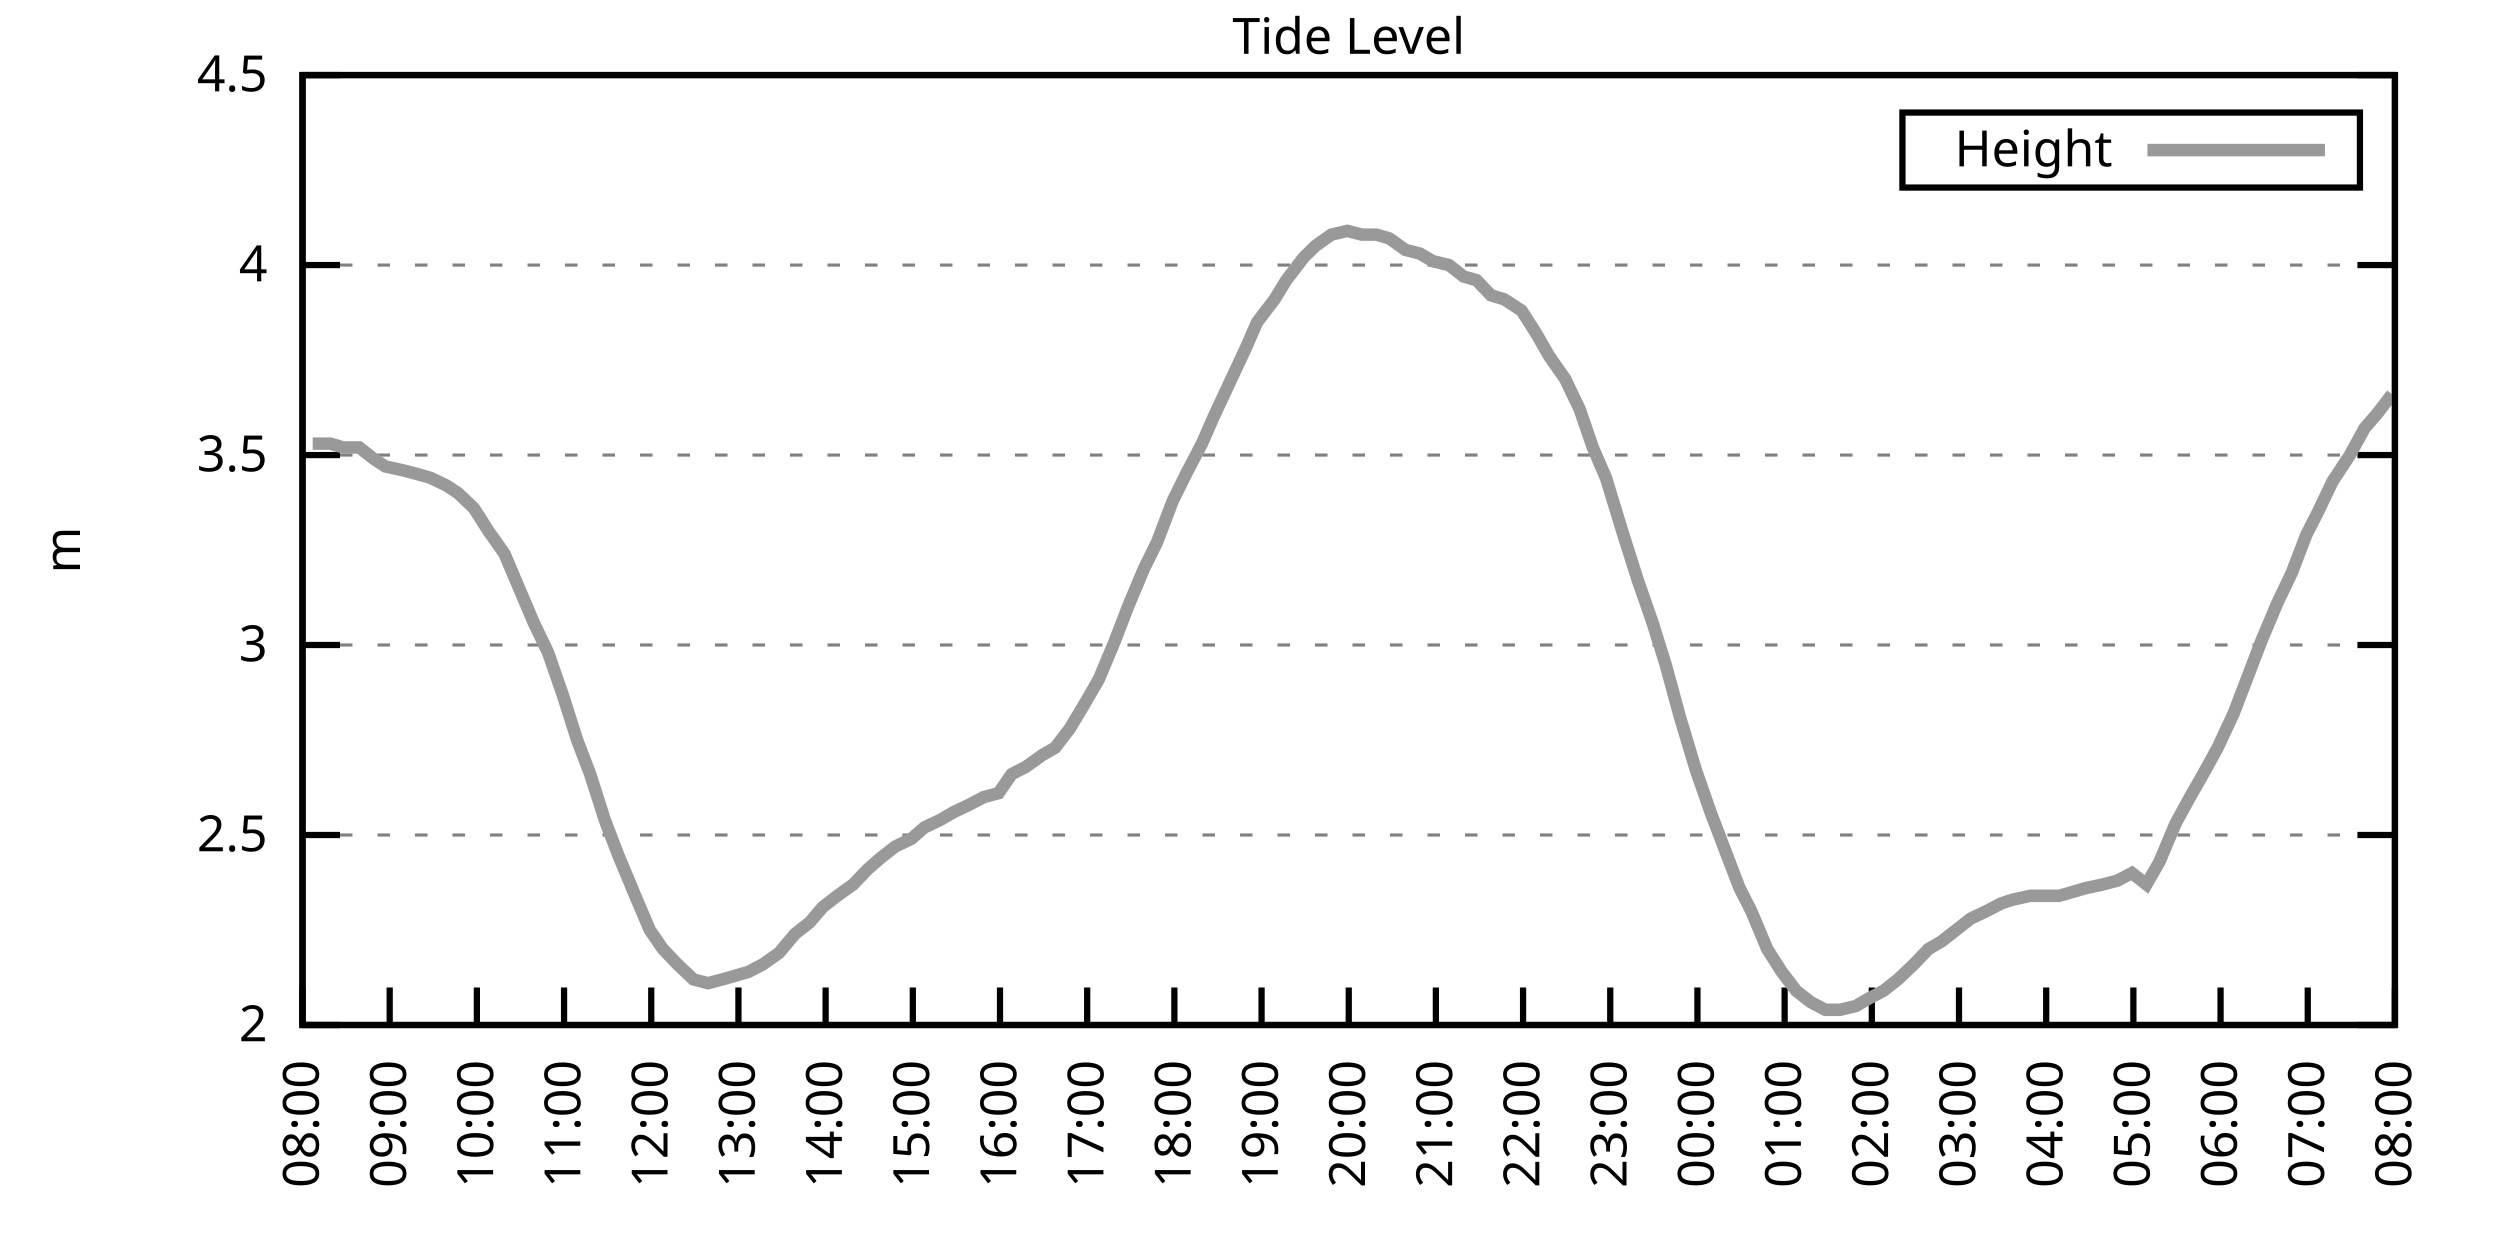
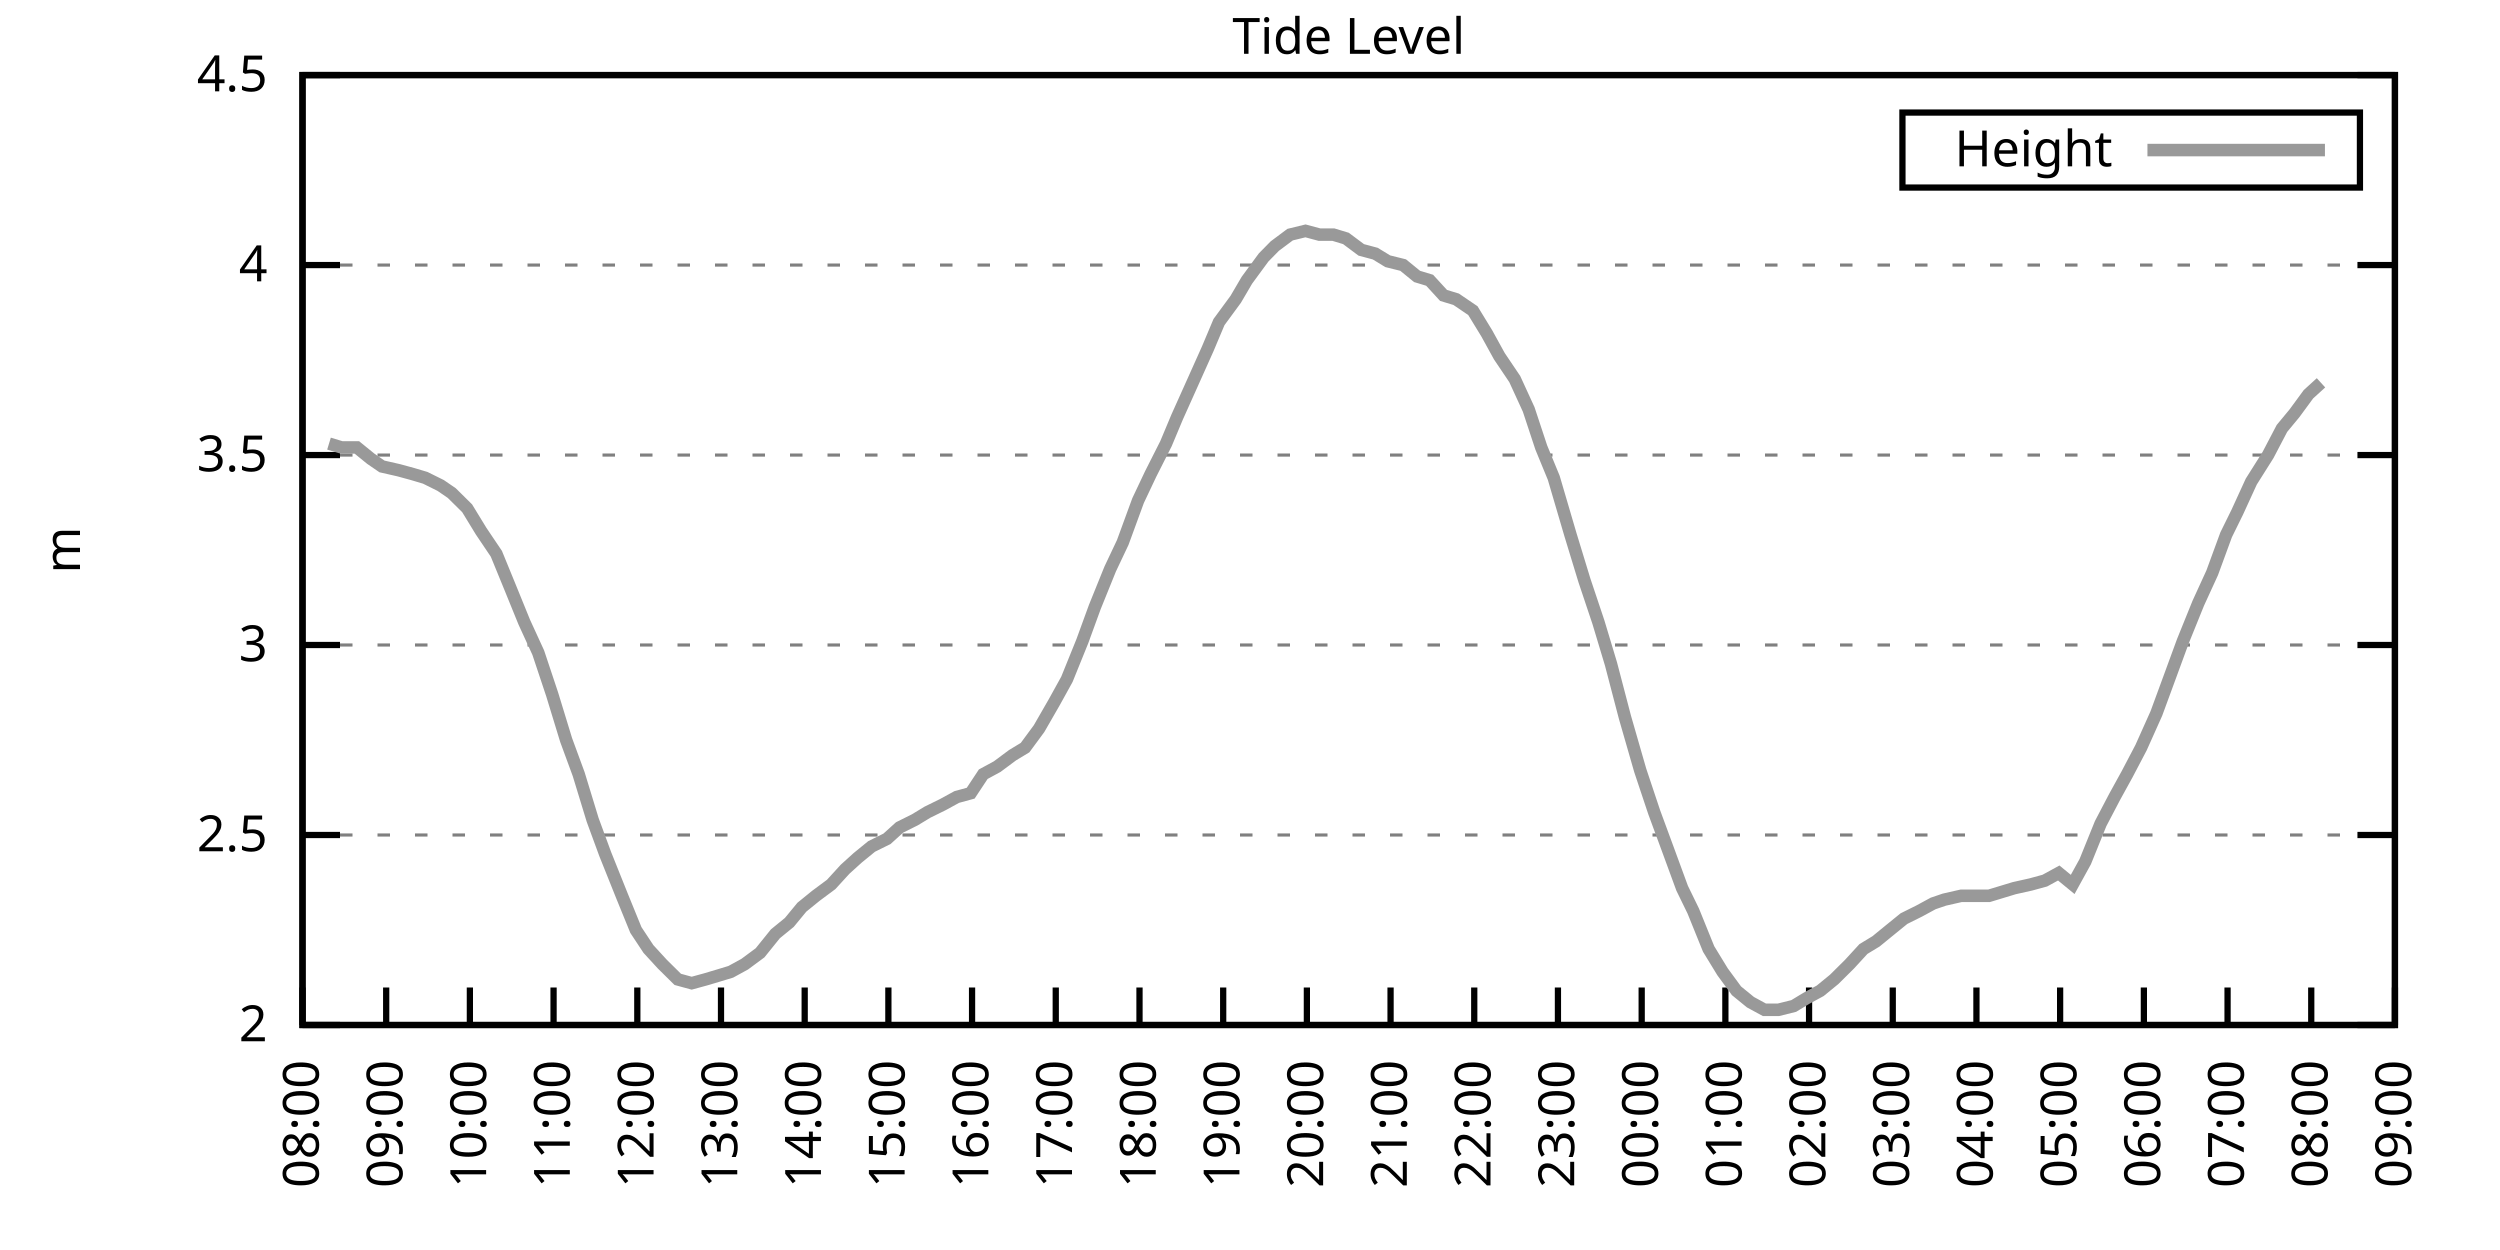
<svg xmlns="http://www.w3.org/2000/svg" xmlns:xlink="http://www.w3.org/1999/xlink" width="400" height="200" viewBox="0 0 400 200">
  <g id="gnuplot_canvas">
    <rect x="0" y="0" width="400" height="200" fill="none" />
    <defs>
      <circle id="gpDot" r="0.5" stroke-width="0.5" stroke="currentColor" />
      <path id="gpPt0" stroke-width="0.333" stroke="currentColor" d="M-1,0 h2 M0,-1 v2" />
      <path id="gpPt1" stroke-width="0.333" stroke="currentColor" d="M-1,-1 L1,1 M1,-1 L-1,1" />
      <path id="gpPt2" stroke-width="0.333" stroke="currentColor" d="M-1,0 L1,0 M0,-1 L0,1 M-1,-1 L1,1 M-1,1 L1,-1" />
      <rect id="gpPt3" stroke-width="0.333" stroke="currentColor" x="-1" y="-1" width="2" height="2" />
      <rect id="gpPt4" stroke-width="0.333" stroke="currentColor" fill="currentColor" x="-1" y="-1" width="2" height="2" />
      <circle id="gpPt5" stroke-width="0.333" stroke="currentColor" cx="0" cy="0" r="1" />
      <use xlink:href="#gpPt5" id="gpPt6" fill="currentColor" stroke="none" />
      <path id="gpPt7" stroke-width="0.333" stroke="currentColor" d="M0,-1.33 L-1.33,0.67 L1.33,0.67 z" />
      <use xlink:href="#gpPt7" id="gpPt8" fill="currentColor" stroke="none" />
      <use xlink:href="#gpPt7" id="gpPt9" stroke="currentColor" transform="rotate(180)" />
      <use xlink:href="#gpPt9" id="gpPt10" fill="currentColor" stroke="none" />
      <use xlink:href="#gpPt3" id="gpPt11" stroke="currentColor" transform="rotate(45)" />
      <use xlink:href="#gpPt11" id="gpPt12" fill="currentColor" stroke="none" />
      <path id="gpPt13" stroke-width="0.333" stroke="currentColor" d="M0,1.330 L1.265,0.411 L0.782,-1.067 L-0.782,-1.076 L-1.265,0.411 z" />
      <use xlink:href="#gpPt13" id="gpPt14" fill="currentColor" stroke="none" />
      <filter id="textbox" filterUnits="objectBoundingBox" x="0" y="0" height="1" width="1">
        <feFlood flood-color="white" flood-opacity="1" result="bgnd" />
        <feComposite in="SourceGraphic" in2="bgnd" operator="atop" />
      </filter>
      <filter id="greybox" filterUnits="objectBoundingBox" x="0" y="0" height="1" width="1">
        <feFlood flood-color="lightgrey" flood-opacity="1" result="grey" />
        <feComposite in="SourceGraphic" in2="grey" operator="atop" />
      </filter>
    </defs>
    <g fill="none" color="white" stroke="currentColor" stroke-width="1.00" stroke-linecap="butt" stroke-linejoin="miter">
</g>
    <g fill="none" color="black" stroke="currentColor" stroke-width="1.00" stroke-linecap="butt" stroke-linejoin="miter">
      <g stroke="none" shape-rendering="crispEdges">
        <polygon fill="rgb(255, 255, 255)" points="48.40,164.00 383.18,164.00 383.18,12.02 48.40,12.02 " />
      </g>
    </g>
    <g fill="none" color="black" stroke="currentColor" stroke-width="1.00" stroke-linecap="butt" stroke-linejoin="miter">
</g>
    <g fill="none" color="black" stroke="black" stroke-width="0.50" stroke-linecap="butt" stroke-linejoin="miter">
</g>
    <g fill="none" color="gray" stroke="currentColor" stroke-width="0.50" stroke-linecap="butt" stroke-linejoin="miter">
      <path stroke="gray" stroke-dasharray="2,4" class="gridline" d="M48.40,164.00 L383.19,164.00  " />
    </g>
    <g fill="none" color="gray" stroke="gray" stroke-width="1.00" stroke-linecap="butt" stroke-linejoin="miter">
</g>
    <g fill="none" color="black" stroke="currentColor" stroke-width="1.00" stroke-linecap="butt" stroke-linejoin="miter">
      <path stroke="black" d="M48.40,164.00 L54.40,164.00 M383.19,164.00 L377.19,164.00  " />
      <g transform="translate(42.80,166.60)" stroke="none" fill="black" font-family="Sans" font-size="8.00" text-anchor="end">
        <text>
          <tspan font-family="Sans"> 2</tspan>
        </text>
      </g>
    </g>
    <g fill="none" color="black" stroke="currentColor" stroke-width="1.00" stroke-linecap="butt" stroke-linejoin="miter">
</g>
    <g fill="none" color="black" stroke="black" stroke-width="0.50" stroke-linecap="butt" stroke-linejoin="miter">
</g>
    <g fill="none" color="gray" stroke="currentColor" stroke-width="0.50" stroke-linecap="butt" stroke-linejoin="miter">
      <path stroke="gray" stroke-dasharray="2,4" class="gridline" d="M48.40,133.60 L383.19,133.60  " />
    </g>
    <g fill="none" color="gray" stroke="gray" stroke-width="1.00" stroke-linecap="butt" stroke-linejoin="miter">
</g>
    <g fill="none" color="black" stroke="currentColor" stroke-width="1.00" stroke-linecap="butt" stroke-linejoin="miter">
      <path stroke="black" d="M48.40,133.60 L54.40,133.60 M383.19,133.60 L377.19,133.60  " />
      <g transform="translate(42.80,136.20)" stroke="none" fill="black" font-family="Sans" font-size="8.00" text-anchor="end">
        <text>
          <tspan font-family="Sans"> 2.5</tspan>
        </text>
      </g>
    </g>
    <g fill="none" color="black" stroke="currentColor" stroke-width="1.00" stroke-linecap="butt" stroke-linejoin="miter">
</g>
    <g fill="none" color="black" stroke="black" stroke-width="0.50" stroke-linecap="butt" stroke-linejoin="miter">
</g>
    <g fill="none" color="gray" stroke="currentColor" stroke-width="0.50" stroke-linecap="butt" stroke-linejoin="miter">
      <path stroke="gray" stroke-dasharray="2,4" class="gridline" d="M48.40,103.20 L383.19,103.20  " />
    </g>
    <g fill="none" color="gray" stroke="gray" stroke-width="1.00" stroke-linecap="butt" stroke-linejoin="miter">
</g>
    <g fill="none" color="black" stroke="currentColor" stroke-width="1.00" stroke-linecap="butt" stroke-linejoin="miter">
      <path stroke="black" d="M48.40,103.20 L54.40,103.20 M383.19,103.20 L377.19,103.20  " />
      <g transform="translate(42.80,105.80)" stroke="none" fill="black" font-family="Sans" font-size="8.00" text-anchor="end">
        <text>
          <tspan font-family="Sans"> 3</tspan>
        </text>
      </g>
    </g>
    <g fill="none" color="black" stroke="currentColor" stroke-width="1.00" stroke-linecap="butt" stroke-linejoin="miter">
</g>
    <g fill="none" color="black" stroke="black" stroke-width="0.50" stroke-linecap="butt" stroke-linejoin="miter">
</g>
    <g fill="none" color="gray" stroke="currentColor" stroke-width="0.50" stroke-linecap="butt" stroke-linejoin="miter">
      <path stroke="gray" stroke-dasharray="2,4" class="gridline" d="M48.40,72.81 L383.19,72.81  " />
    </g>
    <g fill="none" color="gray" stroke="gray" stroke-width="1.00" stroke-linecap="butt" stroke-linejoin="miter">
</g>
    <g fill="none" color="black" stroke="currentColor" stroke-width="1.00" stroke-linecap="butt" stroke-linejoin="miter">
      <path stroke="black" d="M48.40,72.81 L54.40,72.81 M383.19,72.81 L377.19,72.81  " />
      <g transform="translate(42.80,75.41)" stroke="none" fill="black" font-family="Sans" font-size="8.00" text-anchor="end">
        <text>
          <tspan font-family="Sans"> 3.5</tspan>
        </text>
      </g>
    </g>
    <g fill="none" color="black" stroke="currentColor" stroke-width="1.00" stroke-linecap="butt" stroke-linejoin="miter">
</g>
    <g fill="none" color="black" stroke="black" stroke-width="0.50" stroke-linecap="butt" stroke-linejoin="miter">
</g>
    <g fill="none" color="gray" stroke="currentColor" stroke-width="0.50" stroke-linecap="butt" stroke-linejoin="miter">
      <path stroke="gray" stroke-dasharray="2,4" class="gridline" d="M48.40,42.41 L383.19,42.41  " />
    </g>
    <g fill="none" color="gray" stroke="gray" stroke-width="1.00" stroke-linecap="butt" stroke-linejoin="miter">
</g>
    <g fill="none" color="black" stroke="currentColor" stroke-width="1.00" stroke-linecap="butt" stroke-linejoin="miter">
      <path stroke="black" d="M48.40,42.41 L54.40,42.41 M383.19,42.41 L377.19,42.41  " />
      <g transform="translate(42.80,45.01)" stroke="none" fill="black" font-family="Sans" font-size="8.00" text-anchor="end">
        <text>
          <tspan font-family="Sans"> 4</tspan>
        </text>
      </g>
    </g>
    <g fill="none" color="black" stroke="currentColor" stroke-width="1.00" stroke-linecap="butt" stroke-linejoin="miter">
</g>
    <g fill="none" color="black" stroke="black" stroke-width="0.50" stroke-linecap="butt" stroke-linejoin="miter">
</g>
    <g fill="none" color="gray" stroke="currentColor" stroke-width="0.50" stroke-linecap="butt" stroke-linejoin="miter">
      <path stroke="gray" stroke-dasharray="2,4" class="gridline" d="M48.40,12.01 L383.19,12.01  " />
    </g>
    <g fill="none" color="gray" stroke="gray" stroke-width="1.00" stroke-linecap="butt" stroke-linejoin="miter">
</g>
    <g fill="none" color="black" stroke="currentColor" stroke-width="1.00" stroke-linecap="butt" stroke-linejoin="miter">
      <path stroke="black" d="M48.40,12.01 L54.40,12.01 M383.19,12.01 L377.19,12.01  " />
      <g transform="translate(42.80,14.61)" stroke="none" fill="black" font-family="Sans" font-size="8.00" text-anchor="end">
        <text>
          <tspan font-family="Sans"> 4.5</tspan>
        </text>
      </g>
    </g>
    <g fill="none" color="black" stroke="currentColor" stroke-width="1.00" stroke-linecap="butt" stroke-linejoin="miter">
      <path stroke="black" d="M48.40,164.00 L48.40,158.00  " />
      <g transform="translate(51.00,169.60) rotate(270.00)" stroke="none" fill="black" font-family="Sans" font-size="8.00" text-anchor="end">
        <text>
          <tspan font-family="Sans">08:00</tspan>
        </text>
      </g>
    </g>
    <g fill="none" color="black" stroke="currentColor" stroke-width="1.00" stroke-linecap="butt" stroke-linejoin="miter">
-       <path stroke="black" d="M62.35,164.00 L62.35,158.00  " />
-       <g transform="translate(64.95,169.60) rotate(270.00)" stroke="none" fill="black" font-family="Sans" font-size="8.00" text-anchor="end">
+       <path stroke="black" d="M61.79,164.00 L61.79,158.00  " />
+       <g transform="translate(64.39,169.60) rotate(270.00)" stroke="none" fill="black" font-family="Sans" font-size="8.00" text-anchor="end">
        <text>
          <tspan font-family="Sans">09:00</tspan>
        </text>
      </g>
    </g>
    <g fill="none" color="black" stroke="currentColor" stroke-width="1.00" stroke-linecap="butt" stroke-linejoin="miter">
-       <path stroke="black" d="M76.30,164.00 L76.30,158.00  " />
-       <g transform="translate(78.90,169.60) rotate(270.00)" stroke="none" fill="black" font-family="Sans" font-size="8.00" text-anchor="end">
+       <path stroke="black" d="M75.18,164.00 L75.18,158.00  " />
+       <g transform="translate(77.78,169.60) rotate(270.00)" stroke="none" fill="black" font-family="Sans" font-size="8.00" text-anchor="end">
        <text>
          <tspan font-family="Sans">10:00</tspan>
        </text>
      </g>
    </g>
    <g fill="none" color="black" stroke="currentColor" stroke-width="1.00" stroke-linecap="butt" stroke-linejoin="miter">
-       <path stroke="black" d="M90.25,164.00 L90.25,158.00  " />
-       <g transform="translate(92.85,169.60) rotate(270.00)" stroke="none" fill="black" font-family="Sans" font-size="8.00" text-anchor="end">
+       <path stroke="black" d="M88.57,164.00 L88.57,158.00  " />
+       <g transform="translate(91.17,169.60) rotate(270.00)" stroke="none" fill="black" font-family="Sans" font-size="8.00" text-anchor="end">
        <text>
          <tspan font-family="Sans">11:00</tspan>
        </text>
      </g>
    </g>
    <g fill="none" color="black" stroke="currentColor" stroke-width="1.00" stroke-linecap="butt" stroke-linejoin="miter">
-       <path stroke="black" d="M104.20,164.00 L104.20,158.00  " />
-       <g transform="translate(106.80,169.60) rotate(270.00)" stroke="none" fill="black" font-family="Sans" font-size="8.00" text-anchor="end">
+       <path stroke="black" d="M101.97,164.00 L101.97,158.00  " />
+       <g transform="translate(104.57,169.60) rotate(270.00)" stroke="none" fill="black" font-family="Sans" font-size="8.00" text-anchor="end">
        <text>
          <tspan font-family="Sans">12:00</tspan>
        </text>
      </g>
    </g>
    <g fill="none" color="black" stroke="currentColor" stroke-width="1.00" stroke-linecap="butt" stroke-linejoin="miter">
-       <path stroke="black" d="M118.15,164.00 L118.15,158.00  " />
-       <g transform="translate(120.75,169.60) rotate(270.00)" stroke="none" fill="black" font-family="Sans" font-size="8.00" text-anchor="end">
+       <path stroke="black" d="M115.36,164.00 L115.36,158.00  " />
+       <g transform="translate(117.96,169.60) rotate(270.00)" stroke="none" fill="black" font-family="Sans" font-size="8.00" text-anchor="end">
        <text>
          <tspan font-family="Sans">13:00</tspan>
        </text>
      </g>
    </g>
    <g fill="none" color="black" stroke="currentColor" stroke-width="1.00" stroke-linecap="butt" stroke-linejoin="miter">
-       <path stroke="black" d="M132.10,164.00 L132.10,158.00  " />
-       <g transform="translate(134.70,169.60) rotate(270.00)" stroke="none" fill="black" font-family="Sans" font-size="8.00" text-anchor="end">
+       <path stroke="black" d="M128.75,164.00 L128.75,158.00  " />
+       <g transform="translate(131.35,169.60) rotate(270.00)" stroke="none" fill="black" font-family="Sans" font-size="8.00" text-anchor="end">
        <text>
          <tspan font-family="Sans">14:00</tspan>
        </text>
      </g>
    </g>
    <g fill="none" color="black" stroke="currentColor" stroke-width="1.00" stroke-linecap="butt" stroke-linejoin="miter">
-       <path stroke="black" d="M146.05,164.00 L146.05,158.00  " />
-       <g transform="translate(148.65,169.60) rotate(270.00)" stroke="none" fill="black" font-family="Sans" font-size="8.00" text-anchor="end">
+       <path stroke="black" d="M142.14,164.00 L142.14,158.00  " />
+       <g transform="translate(144.74,169.60) rotate(270.00)" stroke="none" fill="black" font-family="Sans" font-size="8.00" text-anchor="end">
        <text>
          <tspan font-family="Sans">15:00</tspan>
        </text>
      </g>
    </g>
    <g fill="none" color="black" stroke="currentColor" stroke-width="1.00" stroke-linecap="butt" stroke-linejoin="miter">
-       <path stroke="black" d="M160.00,164.00 L160.00,158.00  " />
-       <g transform="translate(162.60,169.60) rotate(270.00)" stroke="none" fill="black" font-family="Sans" font-size="8.00" text-anchor="end">
+       <path stroke="black" d="M155.53,164.00 L155.53,158.00  " />
+       <g transform="translate(158.13,169.60) rotate(270.00)" stroke="none" fill="black" font-family="Sans" font-size="8.00" text-anchor="end">
        <text>
          <tspan font-family="Sans">16:00</tspan>
        </text>
      </g>
    </g>
    <g fill="none" color="black" stroke="currentColor" stroke-width="1.00" stroke-linecap="butt" stroke-linejoin="miter">
-       <path stroke="black" d="M173.95,164.00 L173.95,158.00  " />
-       <g transform="translate(176.55,169.60) rotate(270.00)" stroke="none" fill="black" font-family="Sans" font-size="8.00" text-anchor="end">
+       <path stroke="black" d="M168.92,164.00 L168.92,158.00  " />
+       <g transform="translate(171.52,169.60) rotate(270.00)" stroke="none" fill="black" font-family="Sans" font-size="8.00" text-anchor="end">
        <text>
          <tspan font-family="Sans">17:00</tspan>
        </text>
      </g>
    </g>
    <g fill="none" color="black" stroke="currentColor" stroke-width="1.00" stroke-linecap="butt" stroke-linejoin="miter">
-       <path stroke="black" d="M187.90,164.00 L187.90,158.00  " />
-       <g transform="translate(190.50,169.60) rotate(270.00)" stroke="none" fill="black" font-family="Sans" font-size="8.00" text-anchor="end">
+       <path stroke="black" d="M182.32,164.00 L182.32,158.00  " />
+       <g transform="translate(184.92,169.60) rotate(270.00)" stroke="none" fill="black" font-family="Sans" font-size="8.00" text-anchor="end">
        <text>
          <tspan font-family="Sans">18:00</tspan>
        </text>
      </g>
    </g>
    <g fill="none" color="black" stroke="currentColor" stroke-width="1.00" stroke-linecap="butt" stroke-linejoin="miter">
-       <path stroke="black" d="M201.85,164.00 L201.85,158.00  " />
-       <g transform="translate(204.45,169.60) rotate(270.00)" stroke="none" fill="black" font-family="Sans" font-size="8.00" text-anchor="end">
+       <path stroke="black" d="M195.71,164.00 L195.71,158.00  " />
+       <g transform="translate(198.31,169.60) rotate(270.00)" stroke="none" fill="black" font-family="Sans" font-size="8.00" text-anchor="end">
        <text>
          <tspan font-family="Sans">19:00</tspan>
        </text>
      </g>
    </g>
    <g fill="none" color="black" stroke="currentColor" stroke-width="1.00" stroke-linecap="butt" stroke-linejoin="miter">
-       <path stroke="black" d="M215.80,164.00 L215.80,158.00  " />
-       <g transform="translate(218.40,169.60) rotate(270.00)" stroke="none" fill="black" font-family="Sans" font-size="8.00" text-anchor="end">
+       <path stroke="black" d="M209.10,164.00 L209.10,158.00  " />
+       <g transform="translate(211.70,169.60) rotate(270.00)" stroke="none" fill="black" font-family="Sans" font-size="8.00" text-anchor="end">
        <text>
          <tspan font-family="Sans">20:00</tspan>
        </text>
      </g>
    </g>
    <g fill="none" color="black" stroke="currentColor" stroke-width="1.00" stroke-linecap="butt" stroke-linejoin="miter">
-       <path stroke="black" d="M229.74,164.00 L229.74,158.00  " />
-       <g transform="translate(232.34,169.60) rotate(270.00)" stroke="none" fill="black" font-family="Sans" font-size="8.00" text-anchor="end">
+       <path stroke="black" d="M222.49,164.00 L222.49,158.00  " />
+       <g transform="translate(225.09,169.60) rotate(270.00)" stroke="none" fill="black" font-family="Sans" font-size="8.00" text-anchor="end">
        <text>
          <tspan font-family="Sans">21:00</tspan>
        </text>
      </g>
    </g>
    <g fill="none" color="black" stroke="currentColor" stroke-width="1.00" stroke-linecap="butt" stroke-linejoin="miter">
-       <path stroke="black" d="M243.69,164.00 L243.69,158.00  " />
-       <g transform="translate(246.29,169.60) rotate(270.00)" stroke="none" fill="black" font-family="Sans" font-size="8.00" text-anchor="end">
+       <path stroke="black" d="M235.88,164.00 L235.88,158.00  " />
+       <g transform="translate(238.48,169.60) rotate(270.00)" stroke="none" fill="black" font-family="Sans" font-size="8.00" text-anchor="end">
        <text>
          <tspan font-family="Sans">22:00</tspan>
        </text>
      </g>
    </g>
    <g fill="none" color="black" stroke="currentColor" stroke-width="1.00" stroke-linecap="butt" stroke-linejoin="miter">
-       <path stroke="black" d="M257.64,164.00 L257.64,158.00  " />
-       <g transform="translate(260.24,169.60) rotate(270.00)" stroke="none" fill="black" font-family="Sans" font-size="8.00" text-anchor="end">
+       <path stroke="black" d="M249.27,164.00 L249.27,158.00  " />
+       <g transform="translate(251.87,169.60) rotate(270.00)" stroke="none" fill="black" font-family="Sans" font-size="8.00" text-anchor="end">
        <text>
          <tspan font-family="Sans">23:00</tspan>
        </text>
      </g>
    </g>
    <g fill="none" color="black" stroke="currentColor" stroke-width="1.00" stroke-linecap="butt" stroke-linejoin="miter">
-       <path stroke="black" d="M271.59,164.00 L271.59,158.00  " />
-       <g transform="translate(274.19,169.60) rotate(270.00)" stroke="none" fill="black" font-family="Sans" font-size="8.00" text-anchor="end">
+       <path stroke="black" d="M262.67,164.00 L262.67,158.00  " />
+       <g transform="translate(265.27,169.60) rotate(270.00)" stroke="none" fill="black" font-family="Sans" font-size="8.00" text-anchor="end">
        <text>
          <tspan font-family="Sans">00:00</tspan>
        </text>
      </g>
    </g>
    <g fill="none" color="black" stroke="currentColor" stroke-width="1.00" stroke-linecap="butt" stroke-linejoin="miter">
-       <path stroke="black" d="M285.54,164.00 L285.54,158.00  " />
-       <g transform="translate(288.14,169.60) rotate(270.00)" stroke="none" fill="black" font-family="Sans" font-size="8.00" text-anchor="end">
+       <path stroke="black" d="M276.06,164.00 L276.06,158.00  " />
+       <g transform="translate(278.66,169.60) rotate(270.00)" stroke="none" fill="black" font-family="Sans" font-size="8.00" text-anchor="end">
        <text>
          <tspan font-family="Sans">01:00</tspan>
        </text>
      </g>
    </g>
    <g fill="none" color="black" stroke="currentColor" stroke-width="1.00" stroke-linecap="butt" stroke-linejoin="miter">
-       <path stroke="black" d="M299.49,164.00 L299.49,158.00  " />
-       <g transform="translate(302.09,169.60) rotate(270.00)" stroke="none" fill="black" font-family="Sans" font-size="8.00" text-anchor="end">
+       <path stroke="black" d="M289.45,164.00 L289.45,158.00  " />
+       <g transform="translate(292.05,169.60) rotate(270.00)" stroke="none" fill="black" font-family="Sans" font-size="8.00" text-anchor="end">
        <text>
          <tspan font-family="Sans">02:00</tspan>
        </text>
      </g>
    </g>
    <g fill="none" color="black" stroke="currentColor" stroke-width="1.00" stroke-linecap="butt" stroke-linejoin="miter">
-       <path stroke="black" d="M313.44,164.00 L313.44,158.00  " />
-       <g transform="translate(316.04,169.60) rotate(270.00)" stroke="none" fill="black" font-family="Sans" font-size="8.00" text-anchor="end">
+       <path stroke="black" d="M302.84,164.00 L302.84,158.00  " />
+       <g transform="translate(305.44,169.60) rotate(270.00)" stroke="none" fill="black" font-family="Sans" font-size="8.00" text-anchor="end">
        <text>
          <tspan font-family="Sans">03:00</tspan>
        </text>
      </g>
    </g>
    <g fill="none" color="black" stroke="currentColor" stroke-width="1.00" stroke-linecap="butt" stroke-linejoin="miter">
-       <path stroke="black" d="M327.39,164.00 L327.39,158.00  " />
-       <g transform="translate(329.99,169.60) rotate(270.00)" stroke="none" fill="black" font-family="Sans" font-size="8.00" text-anchor="end">
+       <path stroke="black" d="M316.23,164.00 L316.23,158.00  " />
+       <g transform="translate(318.83,169.60) rotate(270.00)" stroke="none" fill="black" font-family="Sans" font-size="8.00" text-anchor="end">
        <text>
          <tspan font-family="Sans">04:00</tspan>
        </text>
      </g>
    </g>
    <g fill="none" color="black" stroke="currentColor" stroke-width="1.00" stroke-linecap="butt" stroke-linejoin="miter">
-       <path stroke="black" d="M341.34,164.00 L341.34,158.00  " />
-       <g transform="translate(343.94,169.60) rotate(270.00)" stroke="none" fill="black" font-family="Sans" font-size="8.00" text-anchor="end">
+       <path stroke="black" d="M329.62,164.00 L329.62,158.00  " />
+       <g transform="translate(332.22,169.60) rotate(270.00)" stroke="none" fill="black" font-family="Sans" font-size="8.00" text-anchor="end">
        <text>
          <tspan font-family="Sans">05:00</tspan>
        </text>
      </g>
    </g>
    <g fill="none" color="black" stroke="currentColor" stroke-width="1.00" stroke-linecap="butt" stroke-linejoin="miter">
-       <path stroke="black" d="M355.29,164.00 L355.29,158.00  " />
-       <g transform="translate(357.89,169.60) rotate(270.00)" stroke="none" fill="black" font-family="Sans" font-size="8.00" text-anchor="end">
+       <path stroke="black" d="M343.02,164.00 L343.02,158.00  " />
+       <g transform="translate(345.62,169.60) rotate(270.00)" stroke="none" fill="black" font-family="Sans" font-size="8.00" text-anchor="end">
        <text>
          <tspan font-family="Sans">06:00</tspan>
        </text>
      </g>
    </g>
    <g fill="none" color="black" stroke="currentColor" stroke-width="1.00" stroke-linecap="butt" stroke-linejoin="miter">
-       <path stroke="black" d="M369.24,164.00 L369.24,158.00  " />
-       <g transform="translate(371.84,169.60) rotate(270.00)" stroke="none" fill="black" font-family="Sans" font-size="8.00" text-anchor="end">
+       <path stroke="black" d="M356.41,164.00 L356.41,158.00  " />
+       <g transform="translate(359.01,169.60) rotate(270.00)" stroke="none" fill="black" font-family="Sans" font-size="8.00" text-anchor="end">
        <text>
          <tspan font-family="Sans">07:00</tspan>
+         </text>
+       </g>
+     </g>
+     <g fill="none" color="black" stroke="currentColor" stroke-width="1.00" stroke-linecap="butt" stroke-linejoin="miter">
+       <path stroke="black" d="M369.80,164.00 L369.80,158.00  " />
+       <g transform="translate(372.40,169.60) rotate(270.00)" stroke="none" fill="black" font-family="Sans" font-size="8.00" text-anchor="end">
+         <text>
+           <tspan font-family="Sans">08:00</tspan>
        </text>
      </g>
    </g>
    <g fill="none" color="black" stroke="currentColor" stroke-width="1.00" stroke-linecap="butt" stroke-linejoin="miter">
      <path stroke="black" d="M383.19,164.00 L383.19,158.00  " />
      <g transform="translate(385.79,169.60) rotate(270.00)" stroke="none" fill="black" font-family="Sans" font-size="8.00" text-anchor="end">
        <text>
-           <tspan font-family="Sans">08:00</tspan>
+           <tspan font-family="Sans">09:00</tspan>
        </text>
      </g>
    </g>
    <g fill="none" color="black" stroke="currentColor" stroke-width="1.00" stroke-linecap="butt" stroke-linejoin="miter">
</g>
    <g fill="none" color="black" stroke="currentColor" stroke-width="1.00" stroke-linecap="butt" stroke-linejoin="miter">
      <path stroke="black" d="M48.40,12.01 L48.40,164.00 L383.19,164.00 L383.19,12.01 L48.40,12.01 Z  " />
    </g>
    <g fill="none" color="black" stroke="currentColor" stroke-width="1.00" stroke-linecap="butt" stroke-linejoin="miter">
</g>
    <g fill="none" color="black" stroke="currentColor" stroke-width="1.00" stroke-linecap="butt" stroke-linejoin="miter">
      <path stroke="black" d="M304.39,30.01 L304.39,18.01 L377.59,18.01 L377.59,30.01 L304.39,30.01 Z  " />
    </g>
    <g id="Tide_level_plot_1">
      <g fill="none" color="white" stroke="black" stroke-width="2.00" stroke-linecap="butt" stroke-linejoin="miter">
</g>
      <g fill="none" color="black" stroke="currentColor" stroke-width="2.00" stroke-linecap="butt" stroke-linejoin="miter">
        <g transform="translate(337.99,26.61)" stroke="none" fill="black" font-family="Sans" font-size="8.00" text-anchor="end">
          <text>
            <tspan font-family="Sans">Height</tspan>
          </text>
        </g>
      </g>
      <g fill="none" color="black" stroke="currentColor" stroke-width="2.00" stroke-linecap="butt" stroke-linejoin="miter">
-         <path stroke="rgb(153, 153, 153)" d="M343.59,24.01 L371.99,24.01 M50.03,70.98 L52.82,70.98 L54.91,71.59 L57.47,71.59 L59.79,73.41 L61.65,74.63   L64.44,75.24 L66.77,75.85 L68.86,76.45 L71.42,77.67 L73.28,78.89 L75.83,81.32 L78.16,84.97 L80.72,88.61   L83.04,94.08 L85.37,99.56 L87.69,104.42 L90.02,111.11 L92.34,118.40 L94.43,123.87 L96.76,131.17 L98.85,136.64   L101.64,143.33 L103.97,148.80 L106.06,151.84 L108.38,154.27 L110.94,156.70 L113.27,157.31 L115.59,156.70 L117.68,156.10   L119.78,155.49 L122.10,154.27 L124.66,152.45 L127.22,149.41 L129.54,147.59 L131.63,145.15 L133.96,143.33 L136.51,141.51   L138.84,139.07 L140.93,137.25 L143.26,135.43 L145.81,134.21 L147.91,132.39 L150.46,131.17 L152.56,129.95 L155.11,128.74   L157.44,127.52 L159.76,126.91 L161.86,123.87 L164.18,122.66 L166.74,120.83 L168.83,119.62 L171.16,116.58 L173.71,112.32   L175.81,108.68 L178.36,102.60 L180.46,97.12 L183.01,91.04 L185.11,86.79 L187.66,80.10 L189.76,75.85 L192.31,70.98   L194.17,66.73 L196.73,61.25 L199.29,55.78 L201.15,51.53 L203.94,47.88 L205.80,44.84 L208.59,41.19 L210.45,39.37   L213.01,37.54 L215.56,36.94 L217.89,37.54 L220.21,37.54 L222.30,38.15 L224.86,39.98 L227.19,40.58 L229.28,41.80   L231.84,42.41 L234.16,44.23 L236.25,44.84 L238.58,47.27 L240.67,47.88 L243.46,49.70 L245.79,53.35 L247.88,57.00   L250.44,60.65 L252.76,65.51 L254.85,71.59 L256.95,76.45 L259.74,85.57 L262.06,92.87 L264.39,99.56 L266.48,106.24   L268.80,114.76 L271.36,123.27 L273.69,129.95 L276.01,136.03 L278.34,142.11 L280.20,145.76 L282.75,151.84 L285.08,155.49   L287.40,158.53 L289.73,160.35 L292.05,161.57 L294.38,161.57 L296.94,160.96 L299.03,159.74 L301.35,158.53 L303.68,156.70   L306.23,154.27 L308.56,151.84 L310.65,150.62 L312.98,148.80 L315.30,146.98 L317.86,145.76 L320.18,144.55 L322.04,143.94   L324.83,143.33 L327.16,143.33 L329.48,143.33 L331.58,142.72 L333.67,142.11 L336.46,141.51 L338.78,140.90 L341.11,139.68   L343.43,141.51 L345.53,137.86 L348.08,131.78 L350.41,127.52 L352.50,123.87 L354.83,119.62 L357.38,114.15 L359.48,108.68   L361.80,102.60 L364.36,96.52 L366.68,91.65 L369.01,85.57 L370.87,81.93 L373.19,77.06 L375.98,72.81 L378.31,68.55   L380.40,66.12 L382.73,63.08  " />
+         <path stroke="rgb(153, 153, 153)" d="M343.59,24.01 L371.99,24.01 M52.64,70.98 L54.65,71.59 L57.10,71.59 L59.34,73.41 L61.12,74.63 L63.80,75.24   L66.03,75.85 L68.04,76.45 L70.50,77.67 L72.28,78.89 L74.74,81.32 L76.97,84.97 L79.42,88.61 L81.66,94.08   L83.89,99.56 L86.12,104.42 L88.35,111.11 L90.58,118.40 L92.59,123.87 L94.82,131.17 L96.83,136.64 L99.51,143.33   L101.74,148.80 L103.75,151.84 L105.98,154.27 L108.44,156.70 L110.67,157.31 L112.90,156.70 L114.91,156.10 L116.92,155.49   L119.15,154.27 L121.61,152.45 L124.06,149.41 L126.29,147.59 L128.30,145.15 L130.54,143.33 L132.99,141.51 L135.22,139.07   L137.23,137.25 L139.46,135.43 L141.92,134.21 L143.93,132.39 L146.38,131.17 L148.39,129.95 L150.85,128.74 L153.08,127.52   L155.31,126.91 L157.32,123.87 L159.55,122.66 L162.01,120.83 L164.01,119.62 L166.25,116.58 L168.70,112.32 L170.71,108.68   L173.17,102.60 L175.17,97.12 L177.63,91.04 L179.64,86.79 L182.09,80.10 L184.10,75.85 L186.56,70.98 L188.34,66.73   L190.80,61.25 L193.25,55.78 L195.04,51.53 L197.72,47.88 L199.50,44.84 L202.18,41.19 L203.97,39.37 L206.42,37.54   L208.88,36.94 L211.11,37.54 L213.34,37.54 L215.35,38.15 L217.80,39.98 L220.04,40.58 L222.04,41.80 L224.50,42.41   L226.73,44.23 L228.74,44.84 L230.97,47.27 L232.98,47.88 L235.66,49.70 L237.89,53.35 L239.90,57.00 L242.36,60.65   L244.59,65.51 L246.60,71.59 L248.60,76.45 L251.28,85.57 L253.51,92.87 L255.75,99.56 L257.76,106.24 L259.99,114.76   L262.44,123.27 L264.67,129.95 L266.91,136.03 L269.14,142.11 L270.92,145.76 L273.38,151.84 L275.61,155.49 L277.84,158.53   L280.07,160.35 L282.31,161.57 L284.54,161.57 L286.99,160.96 L289.00,159.74 L291.23,158.53 L293.47,156.70 L295.92,154.27   L298.15,151.84 L300.16,150.62 L302.39,148.80 L304.63,146.98 L307.08,145.76 L309.31,144.55 L311.10,143.94 L313.78,143.33   L316.01,143.33 L318.24,143.33 L320.25,142.72 L322.26,142.11 L324.94,141.51 L327.17,140.90 L329.40,139.68 L331.63,141.51   L333.64,137.86 L336.10,131.78 L338.33,127.52 L340.34,123.87 L342.57,119.62 L345.02,114.15 L347.03,108.68 L349.26,102.60   L351.72,96.52 L353.95,91.65 L356.18,85.57 L357.97,81.93 L360.20,77.06 L362.88,72.81 L365.11,68.55 L367.12,66.12   L369.35,63.08 L371.36,61.25  " />
      </g>
    </g>
    <g fill="none" color="black" stroke="currentColor" stroke-width="2.00" stroke-linecap="butt" stroke-linejoin="miter">
</g>
    <g fill="none" color="black" stroke="black" stroke-width="1.00" stroke-linecap="butt" stroke-linejoin="miter">
</g>
    <g fill="none" color="black" stroke="currentColor" stroke-width="1.00" stroke-linecap="butt" stroke-linejoin="miter">
      <path stroke="black" d="M48.40,12.01 L48.40,164.00 L383.19,164.00 L383.19,12.01 L48.40,12.01 Z  " />
      <g transform="translate(12.80,88.01) rotate(270.00)" stroke="none" fill="black" font-family="Sans" font-size="8.00" text-anchor="middle">
        <text>
          <tspan font-family="Sans">m</tspan>
        </text>
      </g>
    </g>
    <g fill="none" color="black" stroke="currentColor" stroke-width="1.00" stroke-linecap="butt" stroke-linejoin="miter">
</g>
    <g fill="none" color="black" stroke="currentColor" stroke-width="1.00" stroke-linecap="butt" stroke-linejoin="miter">
      <g transform="translate(215.79,8.61)" stroke="none" fill="black" font-family="Sans" font-size="8.00" text-anchor="middle">
        <text>
          <tspan font-family="Sans">Tide Level</tspan>
        </text>
      </g>
    </g>
    <g fill="none" color="black" stroke="currentColor" stroke-width="1.00" stroke-linecap="butt" stroke-linejoin="miter">
</g>
  </g>
</svg>
